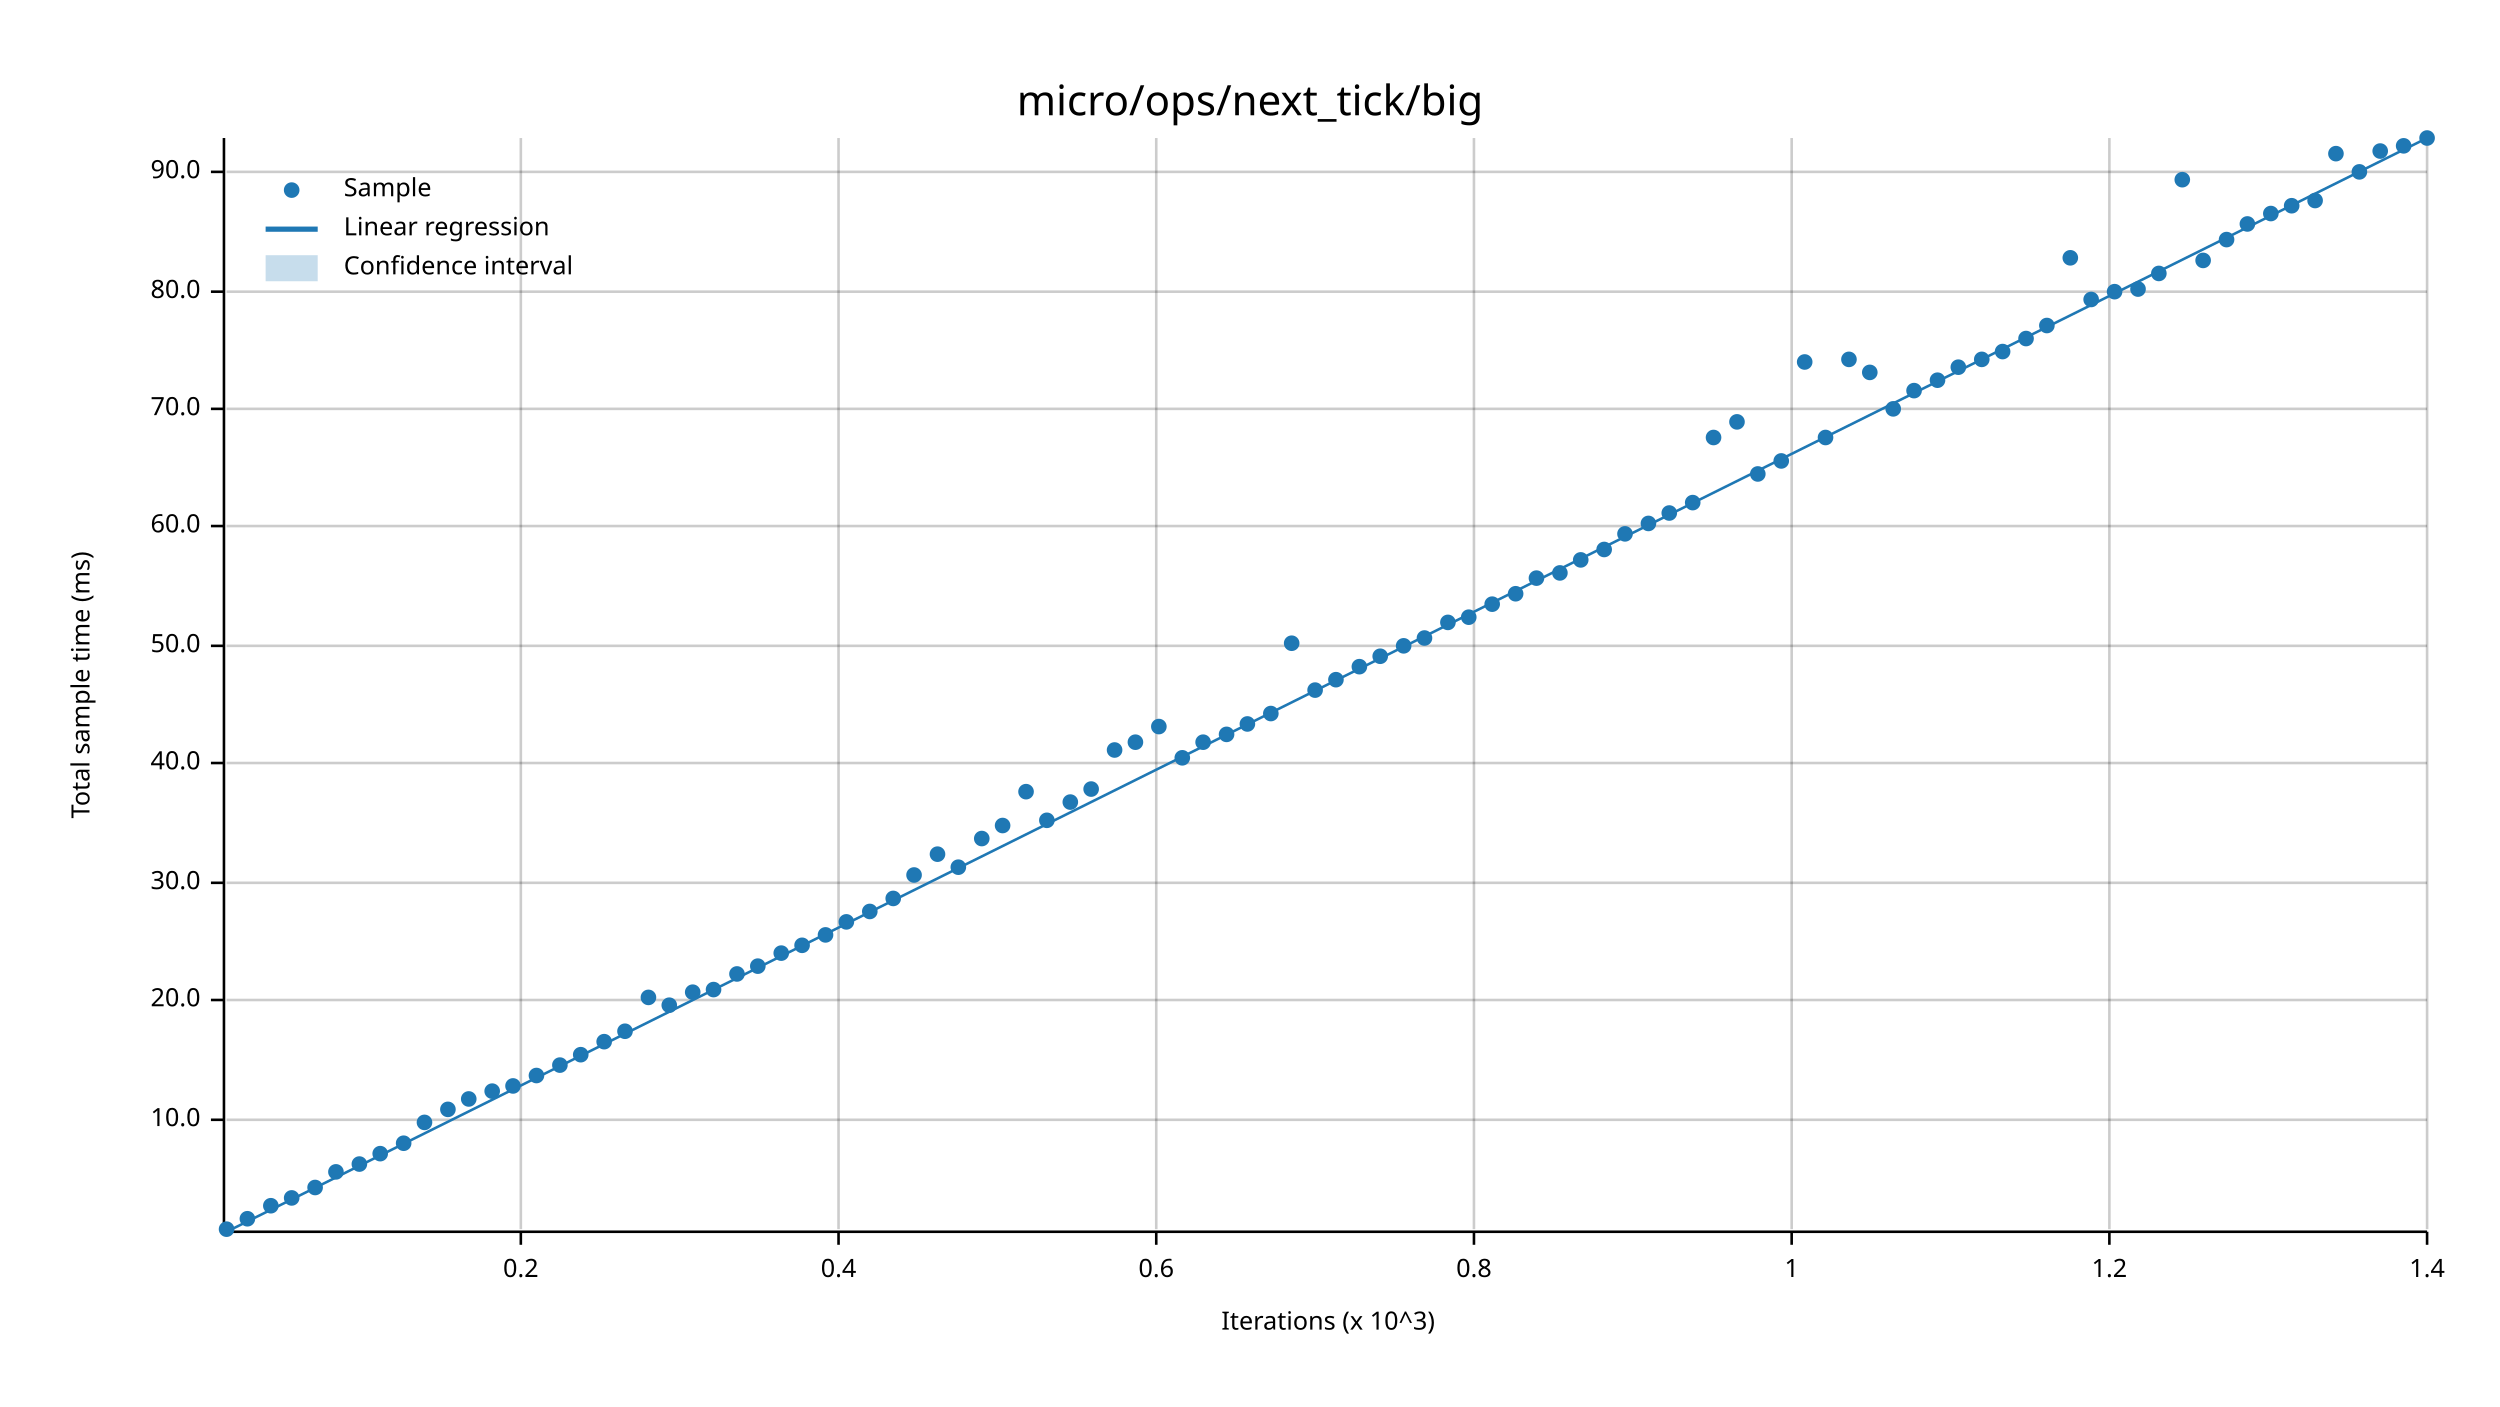
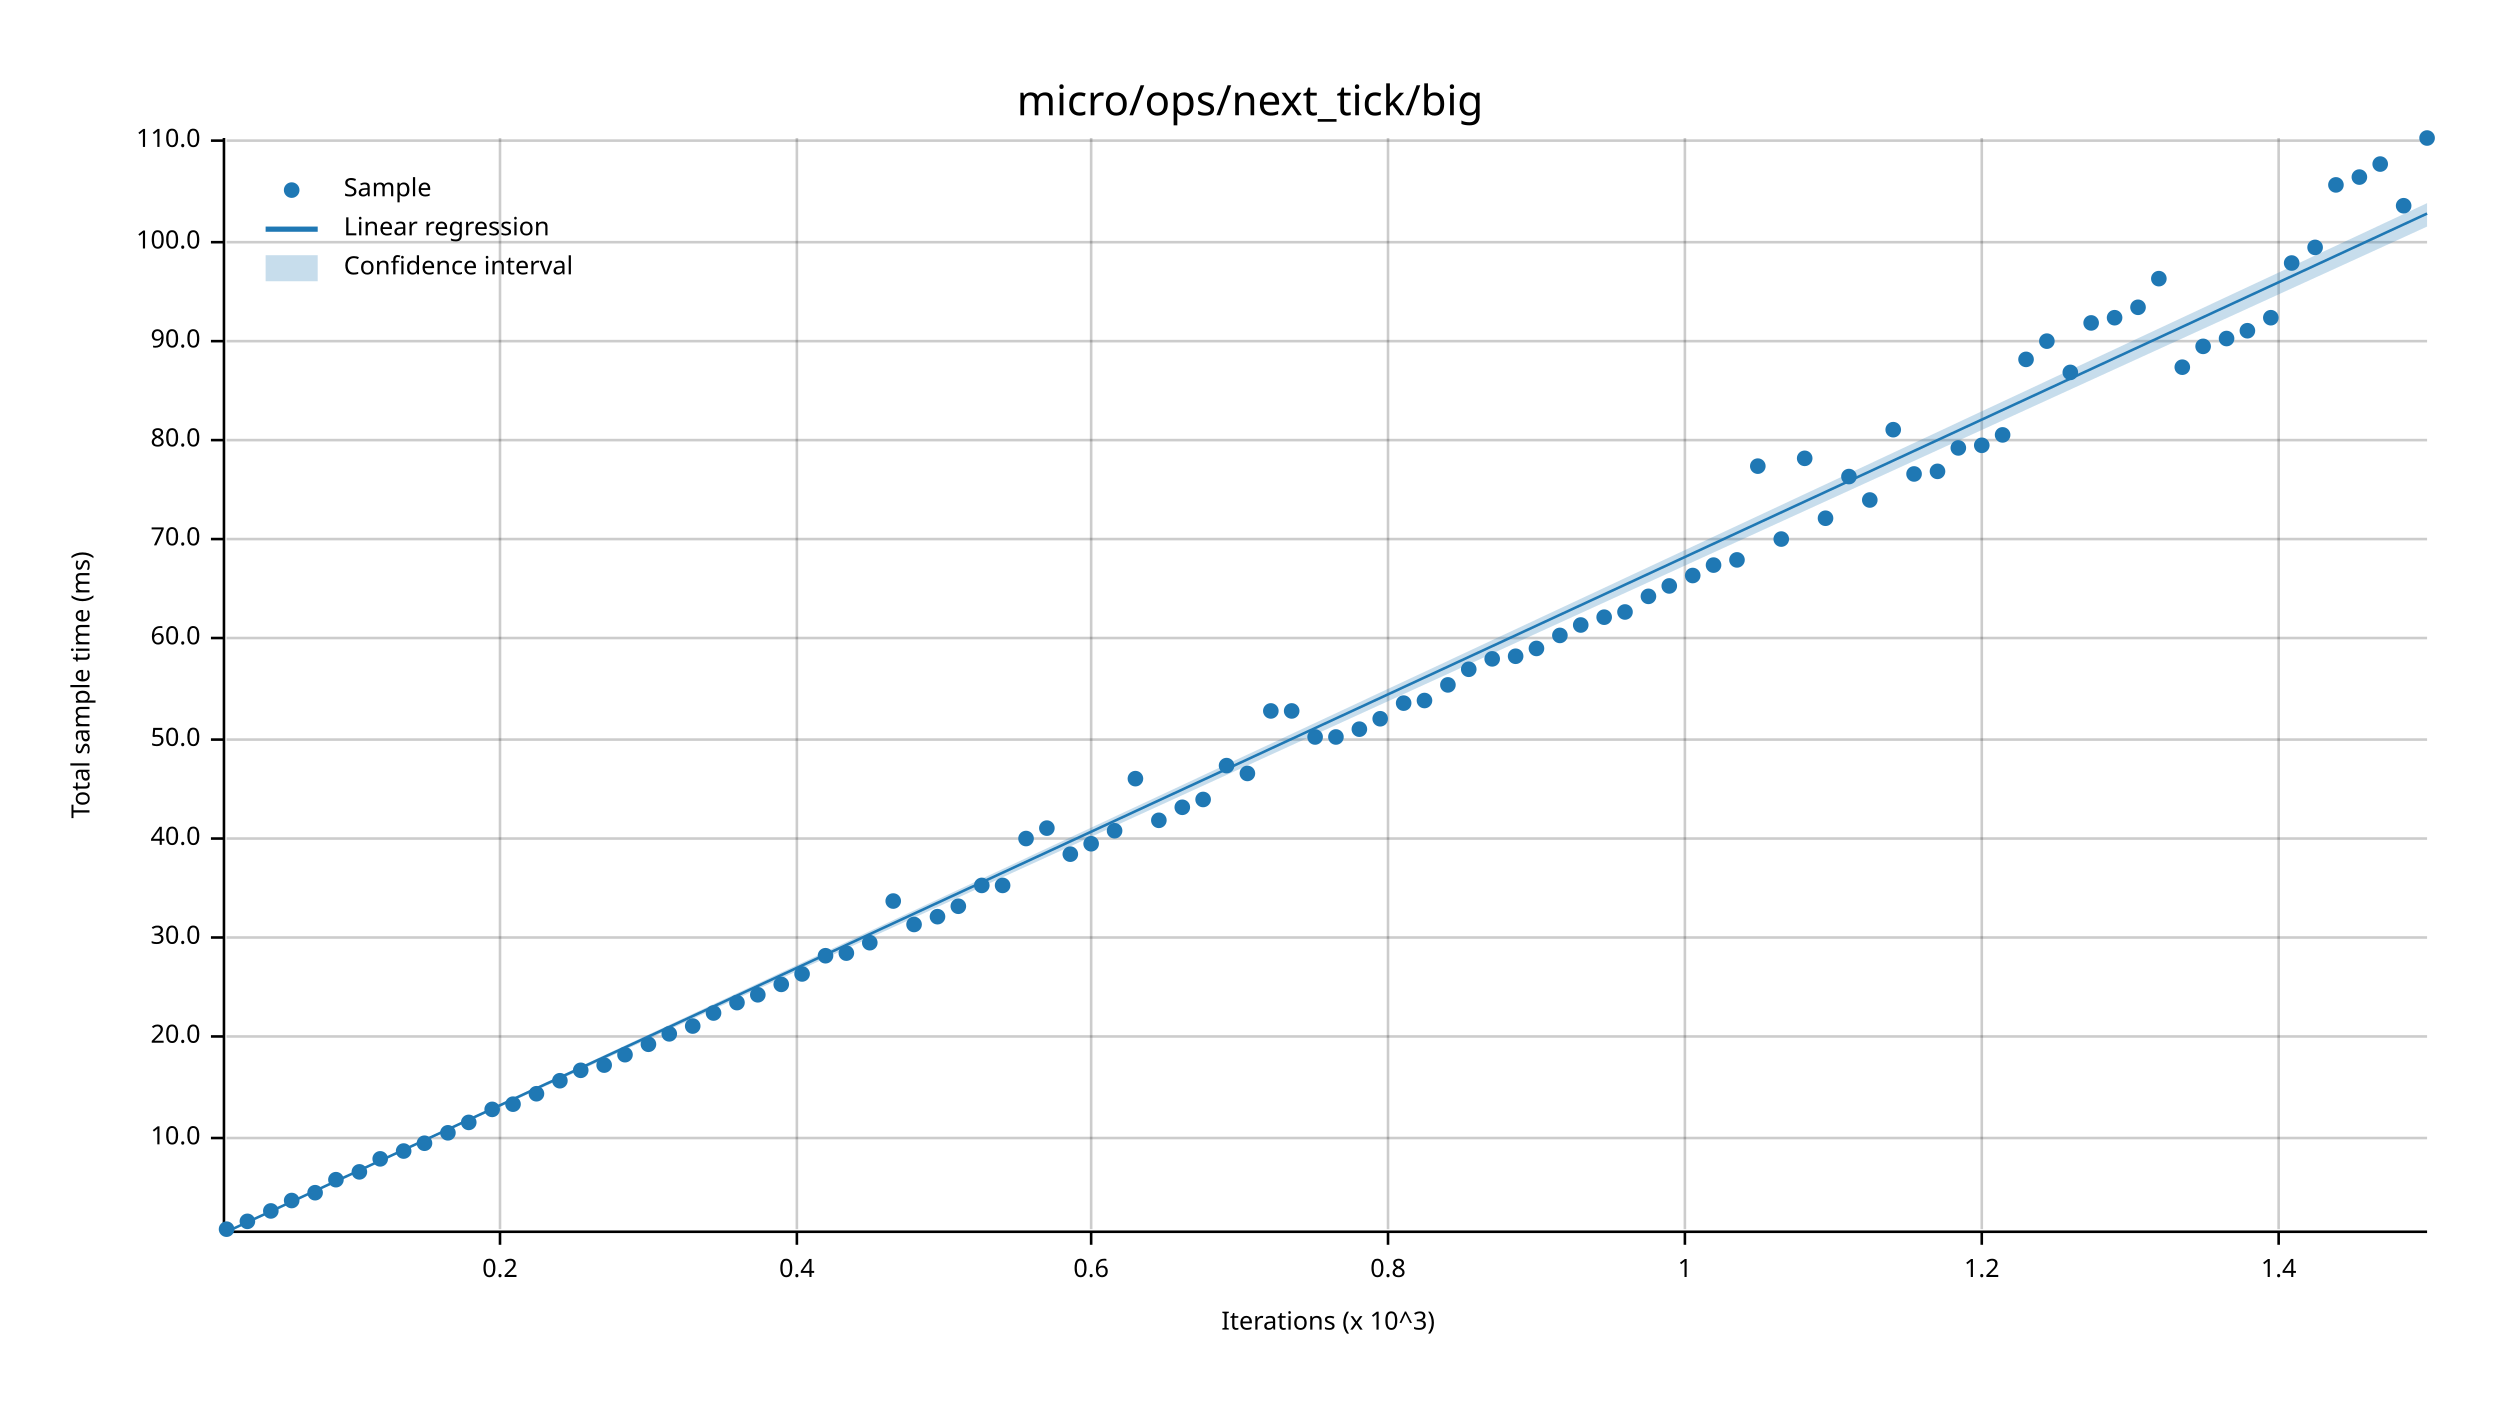
<svg xmlns="http://www.w3.org/2000/svg" width="960" height="540" viewBox="0 0 960 540">
  <text x="480" y="32" dy="0.76em" text-anchor="middle" font-family="sans-serif" font-size="16.129" opacity="1" fill="#000000">
micro/ops/next_tick/big
</text>
  <text x="27" y="263" dy="0.76em" text-anchor="middle" font-family="sans-serif" font-size="9.677" opacity="1" fill="#000000" transform="rotate(270, 27, 263)">
Total sample time (ms)
</text>
  <text x="510" y="513" dy="-0.5ex" text-anchor="middle" font-family="sans-serif" font-size="9.677" opacity="1" fill="#000000">
Iterations (x 10^3)
</text>
-   <line opacity="0.2" stroke="#000000" stroke-width="1" x1="200" y1="472" x2="200" y2="53" />
-   <line opacity="0.2" stroke="#000000" stroke-width="1" x1="322" y1="472" x2="322" y2="53" />
-   <line opacity="0.2" stroke="#000000" stroke-width="1" x1="444" y1="472" x2="444" y2="53" />
-   <line opacity="0.2" stroke="#000000" stroke-width="1" x1="566" y1="472" x2="566" y2="53" />
-   <line opacity="0.2" stroke="#000000" stroke-width="1" x1="688" y1="472" x2="688" y2="53" />
-   <line opacity="0.2" stroke="#000000" stroke-width="1" x1="810" y1="472" x2="810" y2="53" />
-   <line opacity="0.2" stroke="#000000" stroke-width="1" x1="932" y1="472" x2="932" y2="53" />
-   <line opacity="0.2" stroke="#000000" stroke-width="1" x1="87" y1="430" x2="932" y2="430" />
-   <line opacity="0.2" stroke="#000000" stroke-width="1" x1="87" y1="384" x2="932" y2="384" />
-   <line opacity="0.2" stroke="#000000" stroke-width="1" x1="87" y1="339" x2="932" y2="339" />
-   <line opacity="0.2" stroke="#000000" stroke-width="1" x1="87" y1="293" x2="932" y2="293" />
-   <line opacity="0.2" stroke="#000000" stroke-width="1" x1="87" y1="248" x2="932" y2="248" />
-   <line opacity="0.2" stroke="#000000" stroke-width="1" x1="87" y1="202" x2="932" y2="202" />
-   <line opacity="0.2" stroke="#000000" stroke-width="1" x1="87" y1="157" x2="932" y2="157" />
-   <line opacity="0.2" stroke="#000000" stroke-width="1" x1="87" y1="112" x2="932" y2="112" />
-   <line opacity="0.2" stroke="#000000" stroke-width="1" x1="87" y1="66" x2="932" y2="66" />
+   <line opacity="0.2" stroke="#000000" stroke-width="1" x1="192" y1="472" x2="192" y2="53" />
+   <line opacity="0.2" stroke="#000000" stroke-width="1" x1="306" y1="472" x2="306" y2="53" />
+   <line opacity="0.2" stroke="#000000" stroke-width="1" x1="419" y1="472" x2="419" y2="53" />
+   <line opacity="0.2" stroke="#000000" stroke-width="1" x1="533" y1="472" x2="533" y2="53" />
+   <line opacity="0.2" stroke="#000000" stroke-width="1" x1="647" y1="472" x2="647" y2="53" />
+   <line opacity="0.2" stroke="#000000" stroke-width="1" x1="761" y1="472" x2="761" y2="53" />
+   <line opacity="0.2" stroke="#000000" stroke-width="1" x1="875" y1="472" x2="875" y2="53" />
+   <line opacity="0.2" stroke="#000000" stroke-width="1" x1="87" y1="437" x2="932" y2="437" />
+   <line opacity="0.2" stroke="#000000" stroke-width="1" x1="87" y1="398" x2="932" y2="398" />
+   <line opacity="0.2" stroke="#000000" stroke-width="1" x1="87" y1="360" x2="932" y2="360" />
+   <line opacity="0.2" stroke="#000000" stroke-width="1" x1="87" y1="322" x2="932" y2="322" />
+   <line opacity="0.2" stroke="#000000" stroke-width="1" x1="87" y1="284" x2="932" y2="284" />
+   <line opacity="0.2" stroke="#000000" stroke-width="1" x1="87" y1="245" x2="932" y2="245" />
+   <line opacity="0.2" stroke="#000000" stroke-width="1" x1="87" y1="207" x2="932" y2="207" />
+   <line opacity="0.2" stroke="#000000" stroke-width="1" x1="87" y1="169" x2="932" y2="169" />
+   <line opacity="0.2" stroke="#000000" stroke-width="1" x1="87" y1="131" x2="932" y2="131" />
+   <line opacity="0.2" stroke="#000000" stroke-width="1" x1="87" y1="93" x2="932" y2="93" />
+   <line opacity="0.2" stroke="#000000" stroke-width="1" x1="87" y1="54" x2="932" y2="54" />
  <polyline fill="none" opacity="1" stroke="#000000" stroke-width="1" points="86,53 86,472 " />
-   <text x="77" y="430" dy="0.5ex" text-anchor="end" font-family="sans-serif" font-size="9.677" opacity="1" fill="#000000">
+   <text x="77" y="437" dy="0.5ex" text-anchor="end" font-family="sans-serif" font-size="9.677" opacity="1" fill="#000000">
10.0
</text>
-   <polyline fill="none" opacity="1" stroke="#000000" stroke-width="1" points="81,430 86,430 " />
-   <text x="77" y="384" dy="0.5ex" text-anchor="end" font-family="sans-serif" font-size="9.677" opacity="1" fill="#000000">
+   <polyline fill="none" opacity="1" stroke="#000000" stroke-width="1" points="81,437 86,437 " />
+   <text x="77" y="398" dy="0.5ex" text-anchor="end" font-family="sans-serif" font-size="9.677" opacity="1" fill="#000000">
20.0
</text>
-   <polyline fill="none" opacity="1" stroke="#000000" stroke-width="1" points="81,384 86,384 " />
-   <text x="77" y="339" dy="0.5ex" text-anchor="end" font-family="sans-serif" font-size="9.677" opacity="1" fill="#000000">
+   <polyline fill="none" opacity="1" stroke="#000000" stroke-width="1" points="81,398 86,398 " />
+   <text x="77" y="360" dy="0.5ex" text-anchor="end" font-family="sans-serif" font-size="9.677" opacity="1" fill="#000000">
30.0
</text>
-   <polyline fill="none" opacity="1" stroke="#000000" stroke-width="1" points="81,339 86,339 " />
-   <text x="77" y="293" dy="0.5ex" text-anchor="end" font-family="sans-serif" font-size="9.677" opacity="1" fill="#000000">
+   <polyline fill="none" opacity="1" stroke="#000000" stroke-width="1" points="81,360 86,360 " />
+   <text x="77" y="322" dy="0.5ex" text-anchor="end" font-family="sans-serif" font-size="9.677" opacity="1" fill="#000000">
40.0
</text>
-   <polyline fill="none" opacity="1" stroke="#000000" stroke-width="1" points="81,293 86,293 " />
-   <text x="77" y="248" dy="0.5ex" text-anchor="end" font-family="sans-serif" font-size="9.677" opacity="1" fill="#000000">
+   <polyline fill="none" opacity="1" stroke="#000000" stroke-width="1" points="81,322 86,322 " />
+   <text x="77" y="284" dy="0.5ex" text-anchor="end" font-family="sans-serif" font-size="9.677" opacity="1" fill="#000000">
50.0
</text>
-   <polyline fill="none" opacity="1" stroke="#000000" stroke-width="1" points="81,248 86,248 " />
-   <text x="77" y="202" dy="0.5ex" text-anchor="end" font-family="sans-serif" font-size="9.677" opacity="1" fill="#000000">
+   <polyline fill="none" opacity="1" stroke="#000000" stroke-width="1" points="81,284 86,284 " />
+   <text x="77" y="245" dy="0.5ex" text-anchor="end" font-family="sans-serif" font-size="9.677" opacity="1" fill="#000000">
60.0
</text>
-   <polyline fill="none" opacity="1" stroke="#000000" stroke-width="1" points="81,202 86,202 " />
-   <text x="77" y="157" dy="0.5ex" text-anchor="end" font-family="sans-serif" font-size="9.677" opacity="1" fill="#000000">
+   <polyline fill="none" opacity="1" stroke="#000000" stroke-width="1" points="81,245 86,245 " />
+   <text x="77" y="207" dy="0.5ex" text-anchor="end" font-family="sans-serif" font-size="9.677" opacity="1" fill="#000000">
70.0
</text>
-   <polyline fill="none" opacity="1" stroke="#000000" stroke-width="1" points="81,157 86,157 " />
-   <text x="77" y="112" dy="0.5ex" text-anchor="end" font-family="sans-serif" font-size="9.677" opacity="1" fill="#000000">
+   <polyline fill="none" opacity="1" stroke="#000000" stroke-width="1" points="81,207 86,207 " />
+   <text x="77" y="169" dy="0.5ex" text-anchor="end" font-family="sans-serif" font-size="9.677" opacity="1" fill="#000000">
80.0
</text>
-   <polyline fill="none" opacity="1" stroke="#000000" stroke-width="1" points="81,112 86,112 " />
-   <text x="77" y="66" dy="0.5ex" text-anchor="end" font-family="sans-serif" font-size="9.677" opacity="1" fill="#000000">
+   <polyline fill="none" opacity="1" stroke="#000000" stroke-width="1" points="81,169 86,169 " />
+   <text x="77" y="131" dy="0.5ex" text-anchor="end" font-family="sans-serif" font-size="9.677" opacity="1" fill="#000000">
90.0
</text>
-   <polyline fill="none" opacity="1" stroke="#000000" stroke-width="1" points="81,66 86,66 " />
+   <polyline fill="none" opacity="1" stroke="#000000" stroke-width="1" points="81,131 86,131 " />
+   <text x="77" y="93" dy="0.5ex" text-anchor="end" font-family="sans-serif" font-size="9.677" opacity="1" fill="#000000">
+ 100.0
+ </text>
+   <polyline fill="none" opacity="1" stroke="#000000" stroke-width="1" points="81,93 86,93 " />
+   <text x="77" y="54" dy="0.5ex" text-anchor="end" font-family="sans-serif" font-size="9.677" opacity="1" fill="#000000">
+ 110.0
+ </text>
+   <polyline fill="none" opacity="1" stroke="#000000" stroke-width="1" points="81,54 86,54 " />
  <polyline fill="none" opacity="1" stroke="#000000" stroke-width="1" points="87,473 932,473 " />
-   <text x="200" y="483" dy="0.76em" text-anchor="middle" font-family="sans-serif" font-size="9.677" opacity="1" fill="#000000">
+   <text x="192" y="483" dy="0.76em" text-anchor="middle" font-family="sans-serif" font-size="9.677" opacity="1" fill="#000000">
0.2
</text>
-   <polyline fill="none" opacity="1" stroke="#000000" stroke-width="1" points="200,473 200,478 " />
-   <text x="322" y="483" dy="0.76em" text-anchor="middle" font-family="sans-serif" font-size="9.677" opacity="1" fill="#000000">
+   <polyline fill="none" opacity="1" stroke="#000000" stroke-width="1" points="192,473 192,478 " />
+   <text x="306" y="483" dy="0.76em" text-anchor="middle" font-family="sans-serif" font-size="9.677" opacity="1" fill="#000000">
0.4
</text>
-   <polyline fill="none" opacity="1" stroke="#000000" stroke-width="1" points="322,473 322,478 " />
-   <text x="444" y="483" dy="0.76em" text-anchor="middle" font-family="sans-serif" font-size="9.677" opacity="1" fill="#000000">
+   <polyline fill="none" opacity="1" stroke="#000000" stroke-width="1" points="306,473 306,478 " />
+   <text x="419" y="483" dy="0.76em" text-anchor="middle" font-family="sans-serif" font-size="9.677" opacity="1" fill="#000000">
0.6
</text>
-   <polyline fill="none" opacity="1" stroke="#000000" stroke-width="1" points="444,473 444,478 " />
-   <text x="566" y="483" dy="0.76em" text-anchor="middle" font-family="sans-serif" font-size="9.677" opacity="1" fill="#000000">
+   <polyline fill="none" opacity="1" stroke="#000000" stroke-width="1" points="419,473 419,478 " />
+   <text x="533" y="483" dy="0.76em" text-anchor="middle" font-family="sans-serif" font-size="9.677" opacity="1" fill="#000000">
0.8
</text>
-   <polyline fill="none" opacity="1" stroke="#000000" stroke-width="1" points="566,473 566,478 " />
-   <text x="688" y="483" dy="0.76em" text-anchor="middle" font-family="sans-serif" font-size="9.677" opacity="1" fill="#000000">
+   <polyline fill="none" opacity="1" stroke="#000000" stroke-width="1" points="533,473 533,478 " />
+   <text x="647" y="483" dy="0.76em" text-anchor="middle" font-family="sans-serif" font-size="9.677" opacity="1" fill="#000000">
1
</text>
-   <polyline fill="none" opacity="1" stroke="#000000" stroke-width="1" points="688,473 688,478 " />
-   <text x="810" y="483" dy="0.76em" text-anchor="middle" font-family="sans-serif" font-size="9.677" opacity="1" fill="#000000">
+   <polyline fill="none" opacity="1" stroke="#000000" stroke-width="1" points="647,473 647,478 " />
+   <text x="761" y="483" dy="0.76em" text-anchor="middle" font-family="sans-serif" font-size="9.677" opacity="1" fill="#000000">
1.2
</text>
-   <polyline fill="none" opacity="1" stroke="#000000" stroke-width="1" points="810,473 810,478 " />
-   <text x="932" y="483" dy="0.76em" text-anchor="middle" font-family="sans-serif" font-size="9.677" opacity="1" fill="#000000">
+   <polyline fill="none" opacity="1" stroke="#000000" stroke-width="1" points="761,473 761,478 " />
+   <text x="875" y="483" dy="0.76em" text-anchor="middle" font-family="sans-serif" font-size="9.677" opacity="1" fill="#000000">
1.4
</text>
-   <polyline fill="none" opacity="1" stroke="#000000" stroke-width="1" points="932,473 932,478 " />
+   <polyline fill="none" opacity="1" stroke="#000000" stroke-width="1" points="875,473 875,478 " />
  <circle cx="87" cy="472" r="3" opacity="1" fill="#1F78B4" stroke="none" stroke-width="1" />
-   <circle cx="95" cy="468" r="3" opacity="1" fill="#1F78B4" stroke="none" stroke-width="1" />
-   <circle cx="104" cy="463" r="3" opacity="1" fill="#1F78B4" stroke="none" stroke-width="1" />
-   <circle cx="112" cy="460" r="3" opacity="1" fill="#1F78B4" stroke="none" stroke-width="1" />
-   <circle cx="121" cy="456" r="3" opacity="1" fill="#1F78B4" stroke="none" stroke-width="1" />
-   <circle cx="129" cy="450" r="3" opacity="1" fill="#1F78B4" stroke="none" stroke-width="1" />
-   <circle cx="138" cy="447" r="3" opacity="1" fill="#1F78B4" stroke="none" stroke-width="1" />
-   <circle cx="146" cy="443" r="3" opacity="1" fill="#1F78B4" stroke="none" stroke-width="1" />
-   <circle cx="155" cy="439" r="3" opacity="1" fill="#1F78B4" stroke="none" stroke-width="1" />
-   <circle cx="163" cy="431" r="3" opacity="1" fill="#1F78B4" stroke="none" stroke-width="1" />
-   <circle cx="172" cy="426" r="3" opacity="1" fill="#1F78B4" stroke="none" stroke-width="1" />
-   <circle cx="180" cy="422" r="3" opacity="1" fill="#1F78B4" stroke="none" stroke-width="1" />
-   <circle cx="189" cy="419" r="3" opacity="1" fill="#1F78B4" stroke="none" stroke-width="1" />
-   <circle cx="197" cy="417" r="3" opacity="1" fill="#1F78B4" stroke="none" stroke-width="1" />
-   <circle cx="206" cy="413" r="3" opacity="1" fill="#1F78B4" stroke="none" stroke-width="1" />
-   <circle cx="215" cy="409" r="3" opacity="1" fill="#1F78B4" stroke="none" stroke-width="1" />
-   <circle cx="223" cy="405" r="3" opacity="1" fill="#1F78B4" stroke="none" stroke-width="1" />
-   <circle cx="232" cy="400" r="3" opacity="1" fill="#1F78B4" stroke="none" stroke-width="1" />
-   <circle cx="240" cy="396" r="3" opacity="1" fill="#1F78B4" stroke="none" stroke-width="1" />
-   <circle cx="249" cy="383" r="3" opacity="1" fill="#1F78B4" stroke="none" stroke-width="1" />
-   <circle cx="257" cy="386" r="3" opacity="1" fill="#1F78B4" stroke="none" stroke-width="1" />
-   <circle cx="266" cy="381" r="3" opacity="1" fill="#1F78B4" stroke="none" stroke-width="1" />
-   <circle cx="274" cy="380" r="3" opacity="1" fill="#1F78B4" stroke="none" stroke-width="1" />
-   <circle cx="283" cy="374" r="3" opacity="1" fill="#1F78B4" stroke="none" stroke-width="1" />
-   <circle cx="291" cy="371" r="3" opacity="1" fill="#1F78B4" stroke="none" stroke-width="1" />
-   <circle cx="300" cy="366" r="3" opacity="1" fill="#1F78B4" stroke="none" stroke-width="1" />
-   <circle cx="308" cy="363" r="3" opacity="1" fill="#1F78B4" stroke="none" stroke-width="1" />
-   <circle cx="317" cy="359" r="3" opacity="1" fill="#1F78B4" stroke="none" stroke-width="1" />
-   <circle cx="325" cy="354" r="3" opacity="1" fill="#1F78B4" stroke="none" stroke-width="1" />
-   <circle cx="334" cy="350" r="3" opacity="1" fill="#1F78B4" stroke="none" stroke-width="1" />
-   <circle cx="343" cy="345" r="3" opacity="1" fill="#1F78B4" stroke="none" stroke-width="1" />
-   <circle cx="351" cy="336" r="3" opacity="1" fill="#1F78B4" stroke="none" stroke-width="1" />
-   <circle cx="360" cy="328" r="3" opacity="1" fill="#1F78B4" stroke="none" stroke-width="1" />
-   <circle cx="368" cy="333" r="3" opacity="1" fill="#1F78B4" stroke="none" stroke-width="1" />
-   <circle cx="377" cy="322" r="3" opacity="1" fill="#1F78B4" stroke="none" stroke-width="1" />
-   <circle cx="385" cy="317" r="3" opacity="1" fill="#1F78B4" stroke="none" stroke-width="1" />
-   <circle cx="394" cy="304" r="3" opacity="1" fill="#1F78B4" stroke="none" stroke-width="1" />
-   <circle cx="402" cy="315" r="3" opacity="1" fill="#1F78B4" stroke="none" stroke-width="1" />
-   <circle cx="411" cy="308" r="3" opacity="1" fill="#1F78B4" stroke="none" stroke-width="1" />
-   <circle cx="419" cy="303" r="3" opacity="1" fill="#1F78B4" stroke="none" stroke-width="1" />
-   <circle cx="428" cy="288" r="3" opacity="1" fill="#1F78B4" stroke="none" stroke-width="1" />
-   <circle cx="436" cy="285" r="3" opacity="1" fill="#1F78B4" stroke="none" stroke-width="1" />
-   <circle cx="445" cy="279" r="3" opacity="1" fill="#1F78B4" stroke="none" stroke-width="1" />
-   <circle cx="454" cy="291" r="3" opacity="1" fill="#1F78B4" stroke="none" stroke-width="1" />
-   <circle cx="462" cy="285" r="3" opacity="1" fill="#1F78B4" stroke="none" stroke-width="1" />
-   <circle cx="471" cy="282" r="3" opacity="1" fill="#1F78B4" stroke="none" stroke-width="1" />
-   <circle cx="479" cy="278" r="3" opacity="1" fill="#1F78B4" stroke="none" stroke-width="1" />
-   <circle cx="488" cy="274" r="3" opacity="1" fill="#1F78B4" stroke="none" stroke-width="1" />
-   <circle cx="496" cy="247" r="3" opacity="1" fill="#1F78B4" stroke="none" stroke-width="1" />
-   <circle cx="505" cy="265" r="3" opacity="1" fill="#1F78B4" stroke="none" stroke-width="1" />
-   <circle cx="513" cy="261" r="3" opacity="1" fill="#1F78B4" stroke="none" stroke-width="1" />
-   <circle cx="522" cy="256" r="3" opacity="1" fill="#1F78B4" stroke="none" stroke-width="1" />
-   <circle cx="530" cy="252" r="3" opacity="1" fill="#1F78B4" stroke="none" stroke-width="1" />
-   <circle cx="539" cy="248" r="3" opacity="1" fill="#1F78B4" stroke="none" stroke-width="1" />
-   <circle cx="547" cy="245" r="3" opacity="1" fill="#1F78B4" stroke="none" stroke-width="1" />
-   <circle cx="556" cy="239" r="3" opacity="1" fill="#1F78B4" stroke="none" stroke-width="1" />
-   <circle cx="564" cy="237" r="3" opacity="1" fill="#1F78B4" stroke="none" stroke-width="1" />
-   <circle cx="573" cy="232" r="3" opacity="1" fill="#1F78B4" stroke="none" stroke-width="1" />
-   <circle cx="582" cy="228" r="3" opacity="1" fill="#1F78B4" stroke="none" stroke-width="1" />
-   <circle cx="590" cy="222" r="3" opacity="1" fill="#1F78B4" stroke="none" stroke-width="1" />
-   <circle cx="599" cy="220" r="3" opacity="1" fill="#1F78B4" stroke="none" stroke-width="1" />
-   <circle cx="607" cy="215" r="3" opacity="1" fill="#1F78B4" stroke="none" stroke-width="1" />
-   <circle cx="616" cy="211" r="3" opacity="1" fill="#1F78B4" stroke="none" stroke-width="1" />
-   <circle cx="624" cy="205" r="3" opacity="1" fill="#1F78B4" stroke="none" stroke-width="1" />
-   <circle cx="633" cy="201" r="3" opacity="1" fill="#1F78B4" stroke="none" stroke-width="1" />
-   <circle cx="641" cy="197" r="3" opacity="1" fill="#1F78B4" stroke="none" stroke-width="1" />
-   <circle cx="650" cy="193" r="3" opacity="1" fill="#1F78B4" stroke="none" stroke-width="1" />
-   <circle cx="658" cy="168" r="3" opacity="1" fill="#1F78B4" stroke="none" stroke-width="1" />
-   <circle cx="667" cy="162" r="3" opacity="1" fill="#1F78B4" stroke="none" stroke-width="1" />
-   <circle cx="675" cy="182" r="3" opacity="1" fill="#1F78B4" stroke="none" stroke-width="1" />
-   <circle cx="684" cy="177" r="3" opacity="1" fill="#1F78B4" stroke="none" stroke-width="1" />
-   <circle cx="693" cy="139" r="3" opacity="1" fill="#1F78B4" stroke="none" stroke-width="1" />
-   <circle cx="701" cy="168" r="3" opacity="1" fill="#1F78B4" stroke="none" stroke-width="1" />
-   <circle cx="710" cy="138" r="3" opacity="1" fill="#1F78B4" stroke="none" stroke-width="1" />
-   <circle cx="718" cy="143" r="3" opacity="1" fill="#1F78B4" stroke="none" stroke-width="1" />
-   <circle cx="727" cy="157" r="3" opacity="1" fill="#1F78B4" stroke="none" stroke-width="1" />
-   <circle cx="735" cy="150" r="3" opacity="1" fill="#1F78B4" stroke="none" stroke-width="1" />
-   <circle cx="744" cy="146" r="3" opacity="1" fill="#1F78B4" stroke="none" stroke-width="1" />
-   <circle cx="752" cy="141" r="3" opacity="1" fill="#1F78B4" stroke="none" stroke-width="1" />
-   <circle cx="761" cy="138" r="3" opacity="1" fill="#1F78B4" stroke="none" stroke-width="1" />
-   <circle cx="769" cy="135" r="3" opacity="1" fill="#1F78B4" stroke="none" stroke-width="1" />
-   <circle cx="778" cy="130" r="3" opacity="1" fill="#1F78B4" stroke="none" stroke-width="1" />
-   <circle cx="786" cy="125" r="3" opacity="1" fill="#1F78B4" stroke="none" stroke-width="1" />
-   <circle cx="795" cy="99" r="3" opacity="1" fill="#1F78B4" stroke="none" stroke-width="1" />
-   <circle cx="803" cy="115" r="3" opacity="1" fill="#1F78B4" stroke="none" stroke-width="1" />
-   <circle cx="812" cy="112" r="3" opacity="1" fill="#1F78B4" stroke="none" stroke-width="1" />
-   <circle cx="821" cy="111" r="3" opacity="1" fill="#1F78B4" stroke="none" stroke-width="1" />
-   <circle cx="829" cy="105" r="3" opacity="1" fill="#1F78B4" stroke="none" stroke-width="1" />
-   <circle cx="838" cy="69" r="3" opacity="1" fill="#1F78B4" stroke="none" stroke-width="1" />
-   <circle cx="846" cy="100" r="3" opacity="1" fill="#1F78B4" stroke="none" stroke-width="1" />
-   <circle cx="855" cy="92" r="3" opacity="1" fill="#1F78B4" stroke="none" stroke-width="1" />
-   <circle cx="863" cy="86" r="3" opacity="1" fill="#1F78B4" stroke="none" stroke-width="1" />
-   <circle cx="872" cy="82" r="3" opacity="1" fill="#1F78B4" stroke="none" stroke-width="1" />
-   <circle cx="880" cy="79" r="3" opacity="1" fill="#1F78B4" stroke="none" stroke-width="1" />
-   <circle cx="889" cy="77" r="3" opacity="1" fill="#1F78B4" stroke="none" stroke-width="1" />
-   <circle cx="897" cy="59" r="3" opacity="1" fill="#1F78B4" stroke="none" stroke-width="1" />
-   <circle cx="906" cy="66" r="3" opacity="1" fill="#1F78B4" stroke="none" stroke-width="1" />
-   <circle cx="914" cy="58" r="3" opacity="1" fill="#1F78B4" stroke="none" stroke-width="1" />
-   <circle cx="923" cy="56" r="3" opacity="1" fill="#1F78B4" stroke="none" stroke-width="1" />
+   <circle cx="95" cy="469" r="3" opacity="1" fill="#1F78B4" stroke="none" stroke-width="1" />
+   <circle cx="104" cy="465" r="3" opacity="1" fill="#1F78B4" stroke="none" stroke-width="1" />
+   <circle cx="112" cy="461" r="3" opacity="1" fill="#1F78B4" stroke="none" stroke-width="1" />
+   <circle cx="121" cy="458" r="3" opacity="1" fill="#1F78B4" stroke="none" stroke-width="1" />
+   <circle cx="129" cy="453" r="3" opacity="1" fill="#1F78B4" stroke="none" stroke-width="1" />
+   <circle cx="138" cy="450" r="3" opacity="1" fill="#1F78B4" stroke="none" stroke-width="1" />
+   <circle cx="146" cy="445" r="3" opacity="1" fill="#1F78B4" stroke="none" stroke-width="1" />
+   <circle cx="155" cy="442" r="3" opacity="1" fill="#1F78B4" stroke="none" stroke-width="1" />
+   <circle cx="163" cy="439" r="3" opacity="1" fill="#1F78B4" stroke="none" stroke-width="1" />
+   <circle cx="172" cy="435" r="3" opacity="1" fill="#1F78B4" stroke="none" stroke-width="1" />
+   <circle cx="180" cy="431" r="3" opacity="1" fill="#1F78B4" stroke="none" stroke-width="1" />
+   <circle cx="189" cy="426" r="3" opacity="1" fill="#1F78B4" stroke="none" stroke-width="1" />
+   <circle cx="197" cy="424" r="3" opacity="1" fill="#1F78B4" stroke="none" stroke-width="1" />
+   <circle cx="206" cy="420" r="3" opacity="1" fill="#1F78B4" stroke="none" stroke-width="1" />
+   <circle cx="215" cy="415" r="3" opacity="1" fill="#1F78B4" stroke="none" stroke-width="1" />
+   <circle cx="223" cy="411" r="3" opacity="1" fill="#1F78B4" stroke="none" stroke-width="1" />
+   <circle cx="232" cy="409" r="3" opacity="1" fill="#1F78B4" stroke="none" stroke-width="1" />
+   <circle cx="240" cy="405" r="3" opacity="1" fill="#1F78B4" stroke="none" stroke-width="1" />
+   <circle cx="249" cy="401" r="3" opacity="1" fill="#1F78B4" stroke="none" stroke-width="1" />
+   <circle cx="257" cy="397" r="3" opacity="1" fill="#1F78B4" stroke="none" stroke-width="1" />
+   <circle cx="266" cy="394" r="3" opacity="1" fill="#1F78B4" stroke="none" stroke-width="1" />
+   <circle cx="274" cy="389" r="3" opacity="1" fill="#1F78B4" stroke="none" stroke-width="1" />
+   <circle cx="283" cy="385" r="3" opacity="1" fill="#1F78B4" stroke="none" stroke-width="1" />
+   <circle cx="291" cy="382" r="3" opacity="1" fill="#1F78B4" stroke="none" stroke-width="1" />
+   <circle cx="300" cy="378" r="3" opacity="1" fill="#1F78B4" stroke="none" stroke-width="1" />
+   <circle cx="308" cy="374" r="3" opacity="1" fill="#1F78B4" stroke="none" stroke-width="1" />
+   <circle cx="317" cy="367" r="3" opacity="1" fill="#1F78B4" stroke="none" stroke-width="1" />
+   <circle cx="325" cy="366" r="3" opacity="1" fill="#1F78B4" stroke="none" stroke-width="1" />
+   <circle cx="334" cy="362" r="3" opacity="1" fill="#1F78B4" stroke="none" stroke-width="1" />
+   <circle cx="343" cy="346" r="3" opacity="1" fill="#1F78B4" stroke="none" stroke-width="1" />
+   <circle cx="351" cy="355" r="3" opacity="1" fill="#1F78B4" stroke="none" stroke-width="1" />
+   <circle cx="360" cy="352" r="3" opacity="1" fill="#1F78B4" stroke="none" stroke-width="1" />
+   <circle cx="368" cy="348" r="3" opacity="1" fill="#1F78B4" stroke="none" stroke-width="1" />
+   <circle cx="377" cy="340" r="3" opacity="1" fill="#1F78B4" stroke="none" stroke-width="1" />
+   <circle cx="385" cy="340" r="3" opacity="1" fill="#1F78B4" stroke="none" stroke-width="1" />
+   <circle cx="394" cy="322" r="3" opacity="1" fill="#1F78B4" stroke="none" stroke-width="1" />
+   <circle cx="402" cy="318" r="3" opacity="1" fill="#1F78B4" stroke="none" stroke-width="1" />
+   <circle cx="411" cy="328" r="3" opacity="1" fill="#1F78B4" stroke="none" stroke-width="1" />
+   <circle cx="419" cy="324" r="3" opacity="1" fill="#1F78B4" stroke="none" stroke-width="1" />
+   <circle cx="428" cy="319" r="3" opacity="1" fill="#1F78B4" stroke="none" stroke-width="1" />
+   <circle cx="436" cy="299" r="3" opacity="1" fill="#1F78B4" stroke="none" stroke-width="1" />
+   <circle cx="445" cy="315" r="3" opacity="1" fill="#1F78B4" stroke="none" stroke-width="1" />
+   <circle cx="454" cy="310" r="3" opacity="1" fill="#1F78B4" stroke="none" stroke-width="1" />
+   <circle cx="462" cy="307" r="3" opacity="1" fill="#1F78B4" stroke="none" stroke-width="1" />
+   <circle cx="471" cy="294" r="3" opacity="1" fill="#1F78B4" stroke="none" stroke-width="1" />
+   <circle cx="479" cy="297" r="3" opacity="1" fill="#1F78B4" stroke="none" stroke-width="1" />
+   <circle cx="488" cy="273" r="3" opacity="1" fill="#1F78B4" stroke="none" stroke-width="1" />
+   <circle cx="496" cy="273" r="3" opacity="1" fill="#1F78B4" stroke="none" stroke-width="1" />
+   <circle cx="505" cy="283" r="3" opacity="1" fill="#1F78B4" stroke="none" stroke-width="1" />
+   <circle cx="513" cy="283" r="3" opacity="1" fill="#1F78B4" stroke="none" stroke-width="1" />
+   <circle cx="522" cy="280" r="3" opacity="1" fill="#1F78B4" stroke="none" stroke-width="1" />
+   <circle cx="530" cy="276" r="3" opacity="1" fill="#1F78B4" stroke="none" stroke-width="1" />
+   <circle cx="539" cy="270" r="3" opacity="1" fill="#1F78B4" stroke="none" stroke-width="1" />
+   <circle cx="547" cy="269" r="3" opacity="1" fill="#1F78B4" stroke="none" stroke-width="1" />
+   <circle cx="556" cy="263" r="3" opacity="1" fill="#1F78B4" stroke="none" stroke-width="1" />
+   <circle cx="564" cy="257" r="3" opacity="1" fill="#1F78B4" stroke="none" stroke-width="1" />
+   <circle cx="573" cy="253" r="3" opacity="1" fill="#1F78B4" stroke="none" stroke-width="1" />
+   <circle cx="582" cy="252" r="3" opacity="1" fill="#1F78B4" stroke="none" stroke-width="1" />
+   <circle cx="590" cy="249" r="3" opacity="1" fill="#1F78B4" stroke="none" stroke-width="1" />
+   <circle cx="599" cy="244" r="3" opacity="1" fill="#1F78B4" stroke="none" stroke-width="1" />
+   <circle cx="607" cy="240" r="3" opacity="1" fill="#1F78B4" stroke="none" stroke-width="1" />
+   <circle cx="616" cy="237" r="3" opacity="1" fill="#1F78B4" stroke="none" stroke-width="1" />
+   <circle cx="624" cy="235" r="3" opacity="1" fill="#1F78B4" stroke="none" stroke-width="1" />
+   <circle cx="633" cy="229" r="3" opacity="1" fill="#1F78B4" stroke="none" stroke-width="1" />
+   <circle cx="641" cy="225" r="3" opacity="1" fill="#1F78B4" stroke="none" stroke-width="1" />
+   <circle cx="650" cy="221" r="3" opacity="1" fill="#1F78B4" stroke="none" stroke-width="1" />
+   <circle cx="658" cy="217" r="3" opacity="1" fill="#1F78B4" stroke="none" stroke-width="1" />
+   <circle cx="667" cy="215" r="3" opacity="1" fill="#1F78B4" stroke="none" stroke-width="1" />
+   <circle cx="675" cy="179" r="3" opacity="1" fill="#1F78B4" stroke="none" stroke-width="1" />
+   <circle cx="684" cy="207" r="3" opacity="1" fill="#1F78B4" stroke="none" stroke-width="1" />
+   <circle cx="693" cy="176" r="3" opacity="1" fill="#1F78B4" stroke="none" stroke-width="1" />
+   <circle cx="701" cy="199" r="3" opacity="1" fill="#1F78B4" stroke="none" stroke-width="1" />
+   <circle cx="710" cy="183" r="3" opacity="1" fill="#1F78B4" stroke="none" stroke-width="1" />
+   <circle cx="718" cy="192" r="3" opacity="1" fill="#1F78B4" stroke="none" stroke-width="1" />
+   <circle cx="727" cy="165" r="3" opacity="1" fill="#1F78B4" stroke="none" stroke-width="1" />
+   <circle cx="735" cy="182" r="3" opacity="1" fill="#1F78B4" stroke="none" stroke-width="1" />
+   <circle cx="744" cy="181" r="3" opacity="1" fill="#1F78B4" stroke="none" stroke-width="1" />
+   <circle cx="752" cy="172" r="3" opacity="1" fill="#1F78B4" stroke="none" stroke-width="1" />
+   <circle cx="761" cy="171" r="3" opacity="1" fill="#1F78B4" stroke="none" stroke-width="1" />
+   <circle cx="769" cy="167" r="3" opacity="1" fill="#1F78B4" stroke="none" stroke-width="1" />
+   <circle cx="778" cy="138" r="3" opacity="1" fill="#1F78B4" stroke="none" stroke-width="1" />
+   <circle cx="786" cy="131" r="3" opacity="1" fill="#1F78B4" stroke="none" stroke-width="1" />
+   <circle cx="795" cy="143" r="3" opacity="1" fill="#1F78B4" stroke="none" stroke-width="1" />
+   <circle cx="803" cy="124" r="3" opacity="1" fill="#1F78B4" stroke="none" stroke-width="1" />
+   <circle cx="812" cy="122" r="3" opacity="1" fill="#1F78B4" stroke="none" stroke-width="1" />
+   <circle cx="821" cy="118" r="3" opacity="1" fill="#1F78B4" stroke="none" stroke-width="1" />
+   <circle cx="829" cy="107" r="3" opacity="1" fill="#1F78B4" stroke="none" stroke-width="1" />
+   <circle cx="838" cy="141" r="3" opacity="1" fill="#1F78B4" stroke="none" stroke-width="1" />
+   <circle cx="846" cy="133" r="3" opacity="1" fill="#1F78B4" stroke="none" stroke-width="1" />
+   <circle cx="855" cy="130" r="3" opacity="1" fill="#1F78B4" stroke="none" stroke-width="1" />
+   <circle cx="863" cy="127" r="3" opacity="1" fill="#1F78B4" stroke="none" stroke-width="1" />
+   <circle cx="872" cy="122" r="3" opacity="1" fill="#1F78B4" stroke="none" stroke-width="1" />
+   <circle cx="880" cy="101" r="3" opacity="1" fill="#1F78B4" stroke="none" stroke-width="1" />
+   <circle cx="889" cy="95" r="3" opacity="1" fill="#1F78B4" stroke="none" stroke-width="1" />
+   <circle cx="897" cy="71" r="3" opacity="1" fill="#1F78B4" stroke="none" stroke-width="1" />
+   <circle cx="906" cy="68" r="3" opacity="1" fill="#1F78B4" stroke="none" stroke-width="1" />
+   <circle cx="914" cy="63" r="3" opacity="1" fill="#1F78B4" stroke="none" stroke-width="1" />
+   <circle cx="923" cy="79" r="3" opacity="1" fill="#1F78B4" stroke="none" stroke-width="1" />
  <circle cx="932" cy="53" r="3" opacity="1" fill="#1F78B4" stroke="none" stroke-width="1" />
-   <polyline fill="none" opacity="1" stroke="#1F78B4" stroke-width="1" points="87,473 932,53 " />
-   <polygon opacity="0.25" fill="#1F78B4" points="87,473 932,53 932,53 " />
+   <polyline fill="none" opacity="1" stroke="#1F78B4" stroke-width="1" points="87,473 932,82 " />
+   <polygon opacity="0.25" fill="#1F78B4" points="87,473 932,87 932,78 " />
  <text x="132" y="68" dy="0.76em" text-anchor="start" font-family="sans-serif" font-size="9.677" opacity="1" fill="#000000">
Sample
</text>
  <text x="132" y="83" dy="0.76em" text-anchor="start" font-family="sans-serif" font-size="9.677" opacity="1" fill="#000000">
Linear regression
</text>
  <text x="132" y="98" dy="0.76em" text-anchor="start" font-family="sans-serif" font-size="9.677" opacity="1" fill="#000000">
Confidence interval
</text>
  <circle cx="112" cy="73" r="3" opacity="1" fill="#1F78B4" stroke="none" stroke-width="1" />
  <polyline fill="none" opacity="1" stroke="#1F78B4" stroke-width="2" points="102,88 122,88 " />
  <rect x="102" y="98" width="20" height="10" opacity="0.25" fill="#1F78B4" stroke="none" />
</svg>
